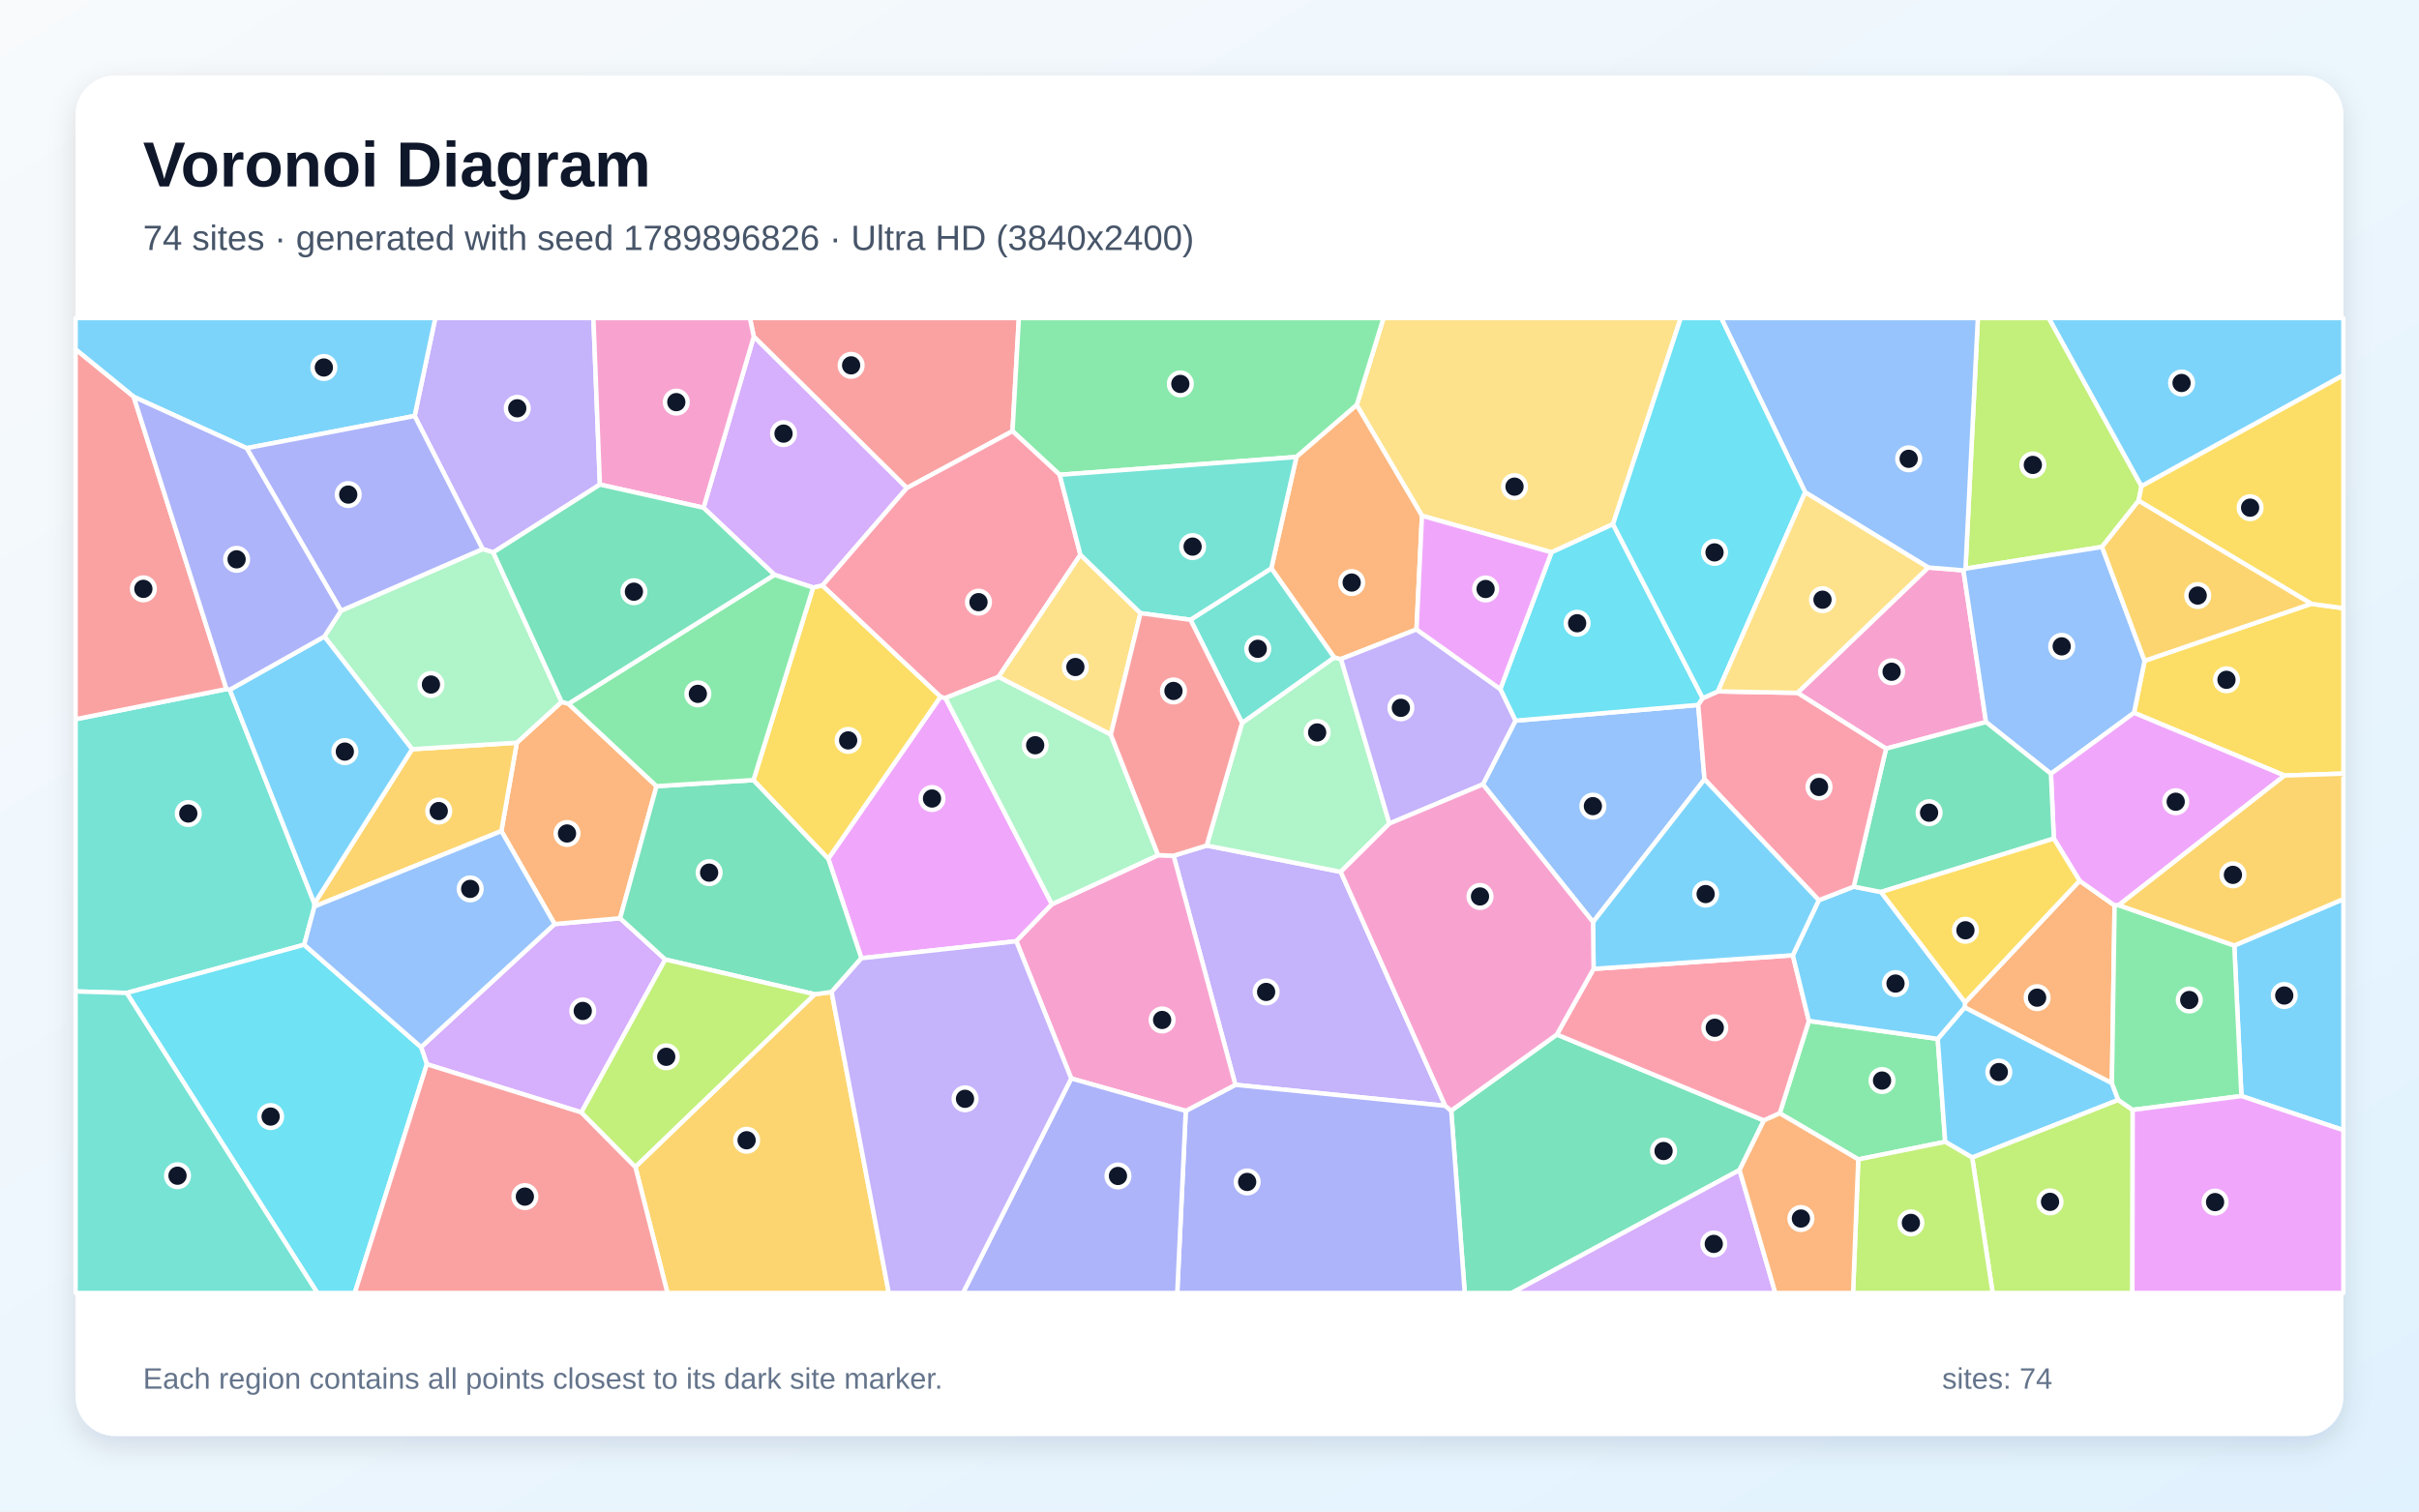
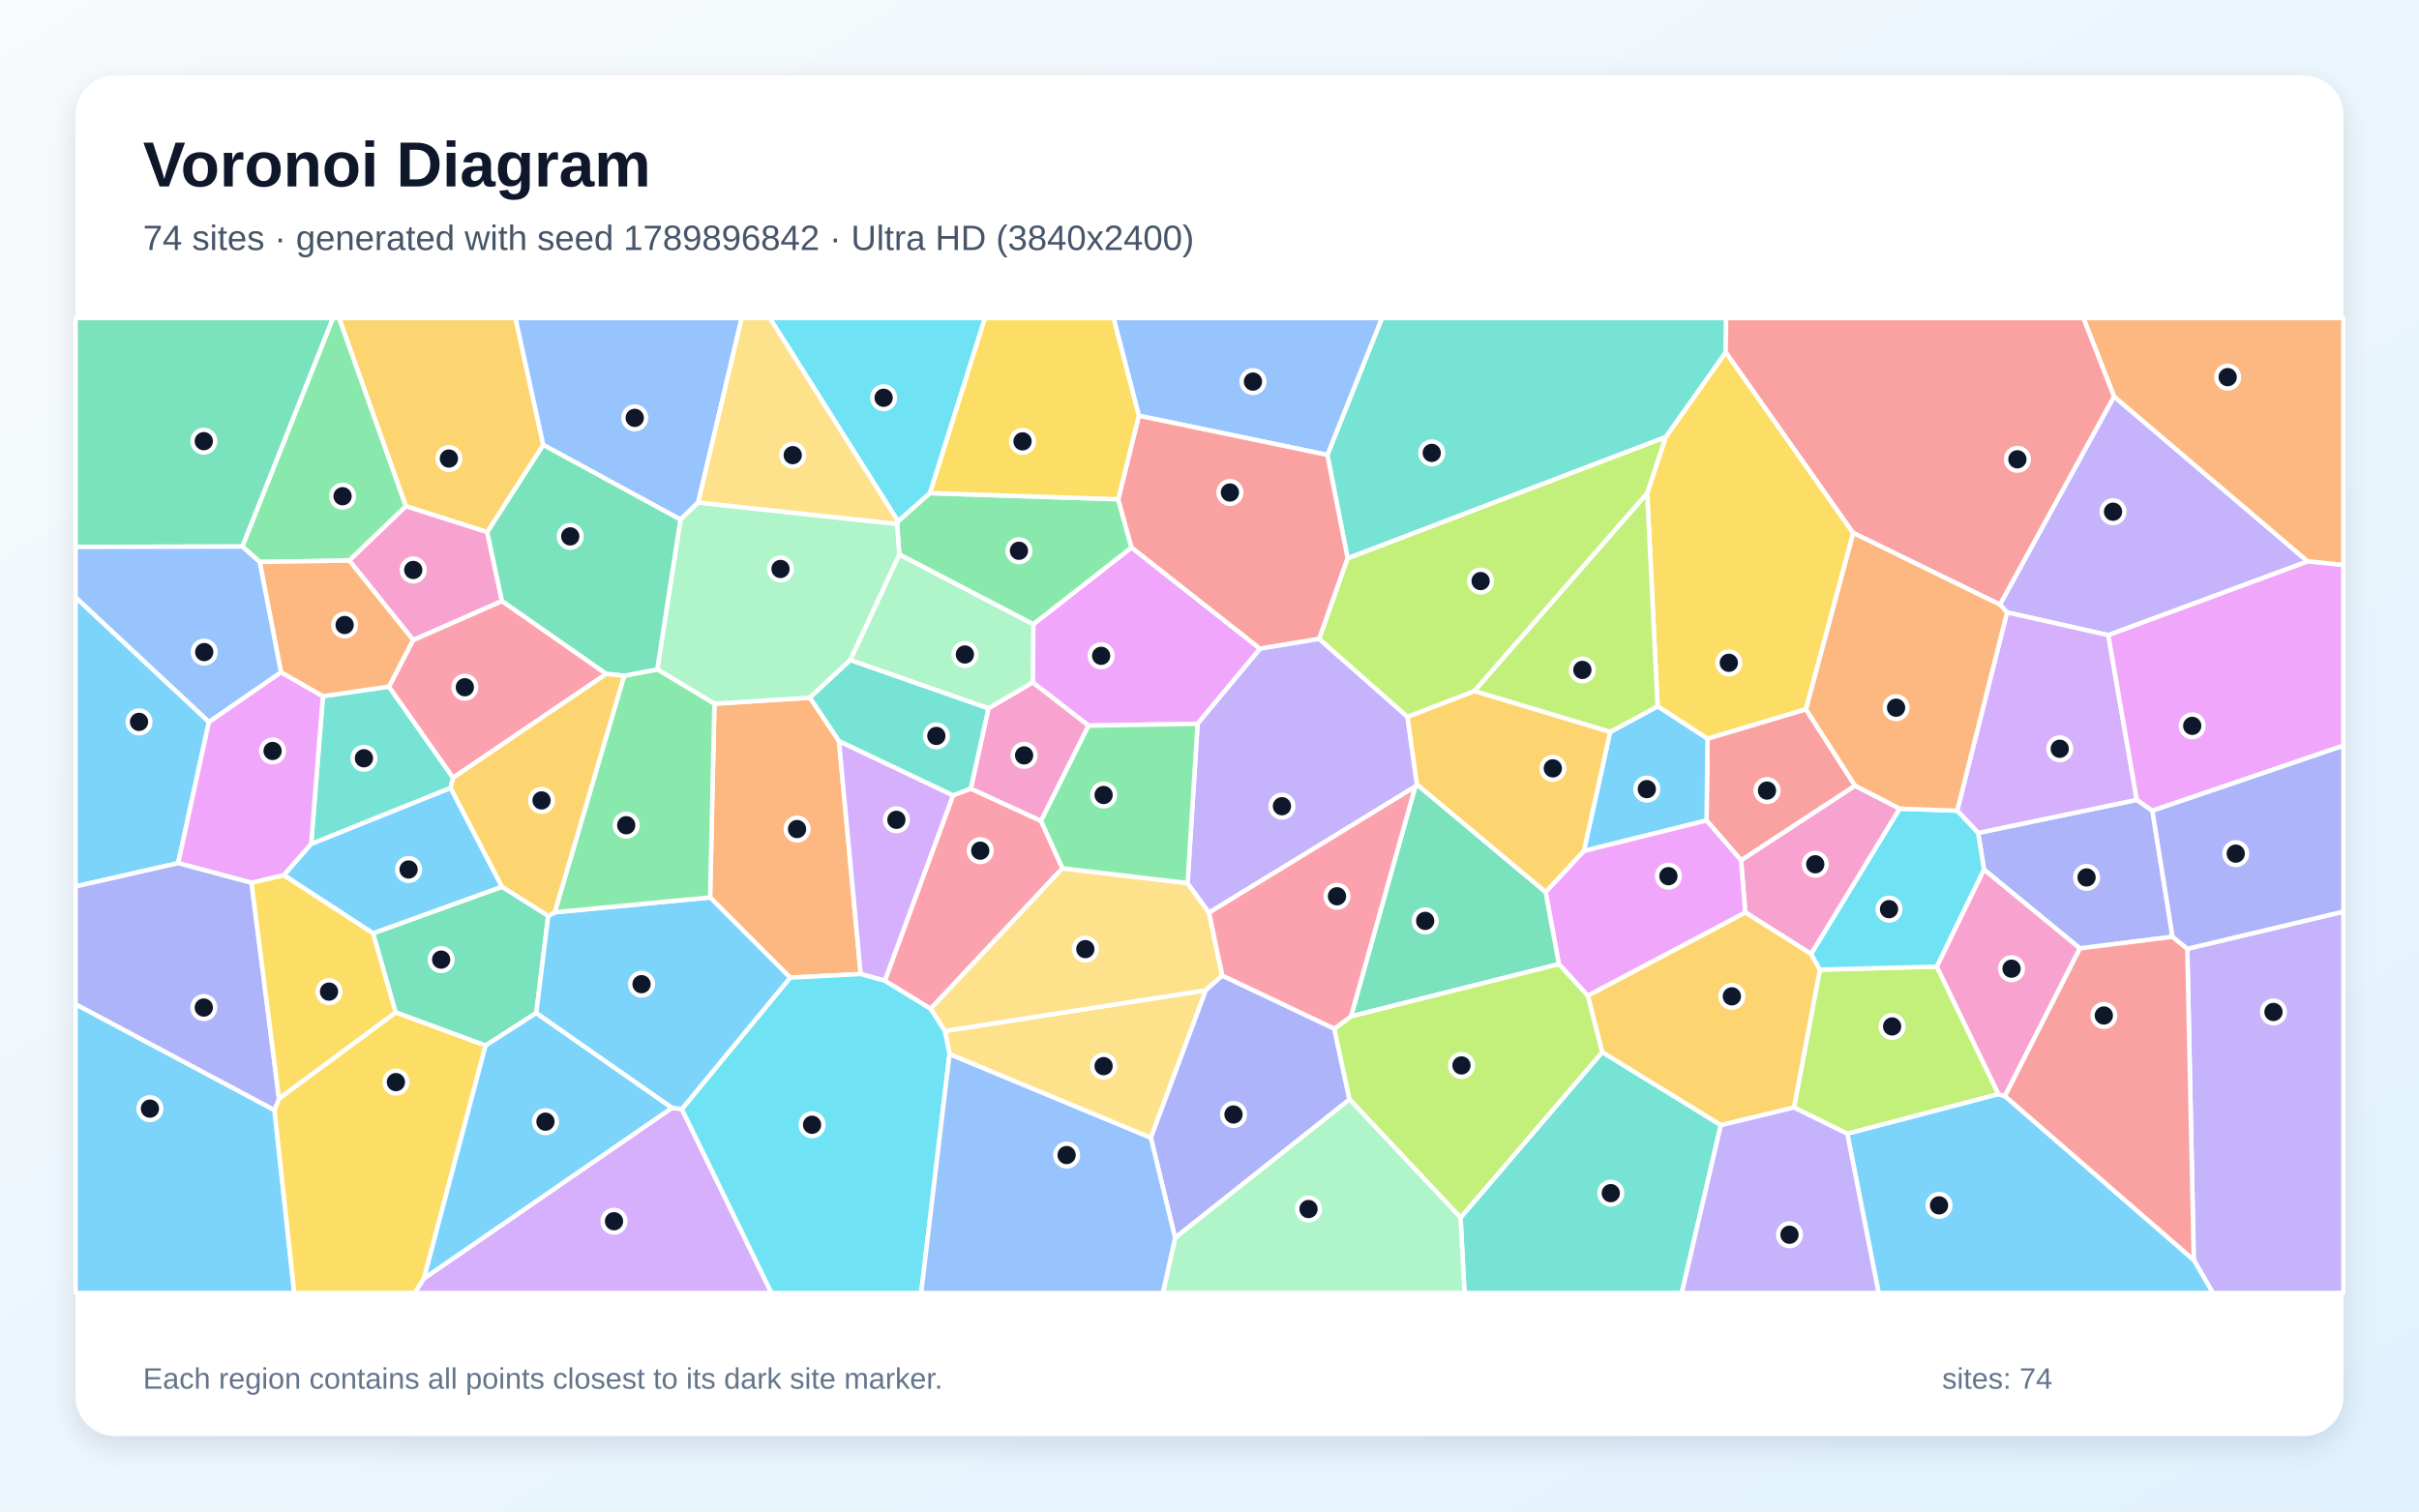
<svg xmlns="http://www.w3.org/2000/svg" width="3840" height="2400" viewBox="0 0 3840 2400" role="img" aria-labelledby="title description">
  <defs>
    <linearGradient id="background" x1="0" y1="0" x2="1" y2="1">
      <stop stop-color="#F8FAFC" />
      <stop offset="1" stop-color="#E0F2FE" />
    </linearGradient>
    <filter id="shadow" x="-5%" y="-5%" width="110%" height="110%">
      <feDropShadow dx="0" dy="15" stdDeviation="22" flood-color="#0F172A" flood-opacity=".12" />
    </filter>
  </defs>
  <rect width="3840" height="2400" fill="url(#background)" />
  <rect x="120" y="120" width="3600" height="2160" rx="63" fill="#FFFFFF" filter="url(#shadow)" />
  <g font-family="Arial, sans-serif">
    <text x="227" y="296" font-size="101" font-weight="700" fill="#0F172A">Voronoi Diagram</text>
-     <text x="227" y="397" font-size="56" fill="#475569">74 sites · generated with seed 1789896826 · Ultra HD (3840x2400)</text>
+     <text x="227" y="397" font-size="56" fill="#475569">74 sites · generated with seed 1789896842 · Ultra HD (3840x2400)</text>
  </g>
  <g stroke="#FFFFFF" stroke-width="7" stroke-linejoin="round">
-     <polygon points="3558.1,1740.3 3546.8,1501.3 3720.0,1427.6 3720.0,1794.5" fill="#38BDF8" fill-opacity="0.65" />
-     <polygon points="2294.2,1755.8 1961.1,1722.5 1863.0,1358.7 1915.5,1342.5 2128.3,1384.3" fill="#A78BFA" fill-opacity="0.65" />
-     <polygon points="2853.3,1100.1 3060.9,901.1 3116.8,905.6 3152.7,1146.5 2994.0,1188.7" fill="#F472B6" fill-opacity="0.65" />
-     <polygon points="3352.5,1719.9 3118.7,1599.6 3119.5,1591.6 3301.2,1398.5 3356.8,1437.7" fill="#FB923C" fill-opacity="0.65" />
-     <polygon points="3626.6,1231.4 3387.6,1131.8 3404.4,1049.2 3669.0,958.7 3720.0,965.7 3720.0,1228.3" fill="#FACC15" fill-opacity="0.65" />
-     <polygon points="2949.9,1840.9 2825.2,1767.7 2871.5,1621.0 3076.0,1649.5 3087.9,1813.0" fill="#4ADE80" fill-opacity="0.65" />
-     <polygon points="359.5,1094.1 364.8,1095.1 499.1,1434.6 499.2,1439.3 482.9,1500.1 201.1,1576.6 120.0,1574.2 120.0,1142.0" fill="#2DD4BF" fill-opacity="0.65" />
-     <polygon points="2705.8,1237.4 2528.9,1464.1 2354.0,1245.4 2405.7,1144.3 2695.8,1119.3" fill="#60A5FA" fill-opacity="0.65" />
-     <polygon points="1669.9,1435.7 1613.3,1494.5 1367.4,1521.5 1314.8,1363.4 1492.9,1106.4 1500.8,1108.3" fill="#E879F9" fill-opacity="0.65" />
-     <polygon points="2303.7,1763.5 2471.4,1642.6 2800.1,1779.0 2761.4,1857.8 2399.8,2053.0 2325.2,2053.0" fill="#34D399" fill-opacity="0.65" />
-     <polygon points="1607.3,684.6 1439.5,774.9 1196.6,534.5 1190.4,505.0 1617.4,505.0" fill="#F87171" fill-opacity="0.65" />
-     <polygon points="1882.3,1763.9 1961.1,1722.5 2294.2,1755.8 2303.7,1763.5 2325.2,2053.0 1868.8,2053.0" fill="#818CF8" fill-opacity="0.65" />
-     <polygon points="1008.6,1852.8 1293.3,1578.7 1320.1,1575.0 1410.9,2053.0 1059.5,2053.0" fill="#FBBF24" fill-opacity="0.65" />
-     <polygon points="3399.5,772.0 3394.9,795.1 3336.8,868.4 3120.1,902.9 3139.7,505.0 3252.4,505.0" fill="#A3E635" fill-opacity="0.65" />
-     <polygon points="922.9,1766.3 677.6,1689.8 668.4,1662.6 880.4,1467.2 984.4,1458.0 1056.1,1523.5" fill="#C084FC" fill-opacity="0.65" />
-     <polygon points="2800.1,1779.0 2471.4,1642.6 2529.7,1538.4 2846.0,1516.8 2871.5,1621.0 2825.2,1767.7" fill="#FB7185" fill-opacity="0.65" />
-     <polygon points="201.1,1576.6 482.9,1500.1 668.4,1662.6 677.6,1689.8 563.2,2053.0 503.8,2053.0" fill="#22D3EE" fill-opacity="0.65" />
-     <polygon points="1971.7,1147.8 2117.9,1043.9 2128.8,1046.4 2205.6,1307.6 2128.3,1384.3 1915.5,1342.5" fill="#86EFAC" fill-opacity="0.65" />
-     <polygon points="2560.5,832.3 2462.9,877.0 2257.3,818.9 2153.7,643.1 2196.2,505.0 2668.1,505.0" fill="#FCD34D" fill-opacity="0.65" />
-     <polygon points="3362.6,1746.5 3130.7,1838.0 3087.9,1813.0 3076.0,1649.5 3118.7,1599.6 3352.5,1719.9" fill="#38BDF8" fill-opacity="0.65" />
-     <polygon points="3399.5,772.0 3252.4,505.0 3720.0,505.0 3720.0,595.8" fill="#38BDF8" fill-opacity="0.65" />
-     <polygon points="952.3,769.4 783.0,877.1 766.1,871.8 658.2,660.5 691.0,505.0 942.0,505.0" fill="#A78BFA" fill-opacity="0.65" />
-     <polygon points="1700.5,1712.4 1613.3,1494.5 1669.9,1435.7 1838.5,1357.8 1863.0,1358.7 1961.1,1722.5 1882.3,1763.9" fill="#F472B6" fill-opacity="0.65" />
-     <polygon points="891.5,1114.4 902.4,1117.4 1042.2,1248.3 984.4,1458.0 880.4,1467.2 795.9,1319.6 820.4,1179.3" fill="#FB923C" fill-opacity="0.65" />
-     <polygon points="3669.0,958.7 3394.9,795.1 3399.5,772.0 3720.0,595.8 3720.0,965.7" fill="#FACC15" fill-opacity="0.65" />
-     <polygon points="2153.7,643.1 2058.0,725.6 1682.2,753.9 1607.3,684.6 1617.4,505.0 2196.2,505.0" fill="#4ADE80" fill-opacity="0.65" />
-     <polygon points="120.0,1574.2 201.1,1576.6 503.8,2053.0 120.0,2053.0" fill="#2DD4BF" fill-opacity="0.65" />
-     <polygon points="3120.1,902.9 3336.8,868.4 3404.4,1049.2 3387.6,1131.8 3255.7,1228.6 3152.7,1146.5 3116.8,905.6" fill="#60A5FA" fill-opacity="0.65" />
-     <polygon points="3363.3,1437.3 3356.8,1437.7 3301.2,1398.5 3260.3,1331.5 3255.7,1228.6 3387.6,1131.8 3626.6,1231.4" fill="#E879F9" fill-opacity="0.65" />
-     <polygon points="1320.1,1575.0 1293.3,1578.7 1056.1,1523.5 984.4,1458.0 1042.2,1248.3 1196.1,1238.6 1314.8,1363.4 1367.4,1521.5" fill="#34D399" fill-opacity="0.65" />
-     <polygon points="677.6,1689.8 922.9,1766.3 1008.6,1852.8 1059.5,2053.0 563.2,2053.0" fill="#F87171" fill-opacity="0.65" />
-     <polygon points="1700.5,1712.4 1882.3,1763.9 1868.8,2053.0 1528.6,2053.0" fill="#818CF8" fill-opacity="0.65" />
-     <polygon points="654.2,1189.6 820.4,1179.3 795.9,1319.6 499.2,1439.3 499.1,1434.6" fill="#FBBF24" fill-opacity="0.65" />
-     <polygon points="3130.7,1838.0 3362.6,1746.5 3385.5,1762.3 3385.0,2053.0 3163.2,2053.0" fill="#A3E635" fill-opacity="0.65" />
-     <polygon points="1290.8,932.9 1229.4,912.7 1116.8,806.2 1196.6,534.5 1439.5,774.9 1305.5,929.8" fill="#C084FC" fill-opacity="0.65" />
-     <polygon points="1682.2,753.9 1715.1,880.8 1585.0,1074.9 1500.8,1108.3 1492.9,1106.4 1305.5,929.8 1439.5,774.9 1607.3,684.6" fill="#FB7185" fill-opacity="0.65" />
-     <polygon points="2381.6,1094.1 2462.9,877.0 2560.5,832.3 2703.0,1108.6 2695.8,1119.3 2405.7,1144.3" fill="#22D3EE" fill-opacity="0.65" />
-     <polygon points="514.9,1010.7 541.3,969.7 766.1,871.8 783.0,877.1 891.5,1114.4 820.4,1179.3 654.2,1189.6" fill="#86EFAC" fill-opacity="0.65" />
-     <polygon points="1763.3,1166.4 1585.0,1074.9 1715.1,880.8 1810.5,973.6" fill="#FCD34D" fill-opacity="0.65" />
-     <polygon points="3076.0,1649.5 2871.5,1621.0 2846.0,1516.8 2887.2,1429.4 2942.7,1407.8 2986.0,1416.3 3119.5,1591.6 3118.7,1599.6" fill="#38BDF8" fill-opacity="0.65" />
-     <polygon points="658.2,660.5 391.6,711.6 212.3,630.1 120.0,554.8 120.0,505.0 691.0,505.0" fill="#38BDF8" fill-opacity="0.65" />
-     <polygon points="1320.1,1575.0 1367.4,1521.5 1613.3,1494.5 1700.5,1712.4 1528.6,2053.0 1410.9,2053.0" fill="#A78BFA" fill-opacity="0.65" />
-     <polygon points="1196.6,534.5 1116.8,806.2 952.3,769.4 942.0,505.0 1190.4,505.0" fill="#F472B6" fill-opacity="0.65" />
-     <polygon points="2018.1,902.4 2058.0,725.6 2153.7,643.1 2257.3,818.9 2248.6,999.4 2128.8,1046.4 2117.9,1043.9" fill="#FB923C" fill-opacity="0.65" />
-     <polygon points="1196.1,1238.6 1290.8,932.9 1305.5,929.8 1492.9,1106.4 1314.8,1363.4" fill="#FACC15" fill-opacity="0.65" />
-     <polygon points="3385.5,1762.3 3362.6,1746.5 3352.5,1719.9 3356.8,1437.7 3363.3,1437.3 3546.8,1501.3 3558.1,1740.3" fill="#4ADE80" fill-opacity="0.65" />
-     <polygon points="1889.8,984.1 2018.1,902.4 2117.9,1043.9 1971.7,1147.8" fill="#2DD4BF" fill-opacity="0.65" />
-     <polygon points="3120.1,902.9 3116.8,905.6 3060.9,901.1 2865.6,781.7 2732.3,505.0 3139.7,505.0" fill="#60A5FA" fill-opacity="0.65" />
-     <polygon points="3385.5,1762.3 3558.1,1740.3 3720.0,1794.5 3720.0,2053.0 3385.0,2053.0" fill="#E879F9" fill-opacity="0.65" />
-     <polygon points="3255.7,1228.6 3260.3,1331.5 2986.0,1416.3 2942.7,1407.8 2994.0,1188.7 3152.7,1146.5" fill="#34D399" fill-opacity="0.65" />
-     <polygon points="212.3,630.1 359.5,1094.1 120.0,1142.0 120.0,554.8" fill="#F87171" fill-opacity="0.65" />
-     <polygon points="391.6,711.6 658.2,660.5 766.1,871.8 541.3,969.7" fill="#818CF8" fill-opacity="0.65" />
-     <polygon points="3669.0,958.7 3404.4,1049.2 3336.8,868.4 3394.9,795.1" fill="#FBBF24" fill-opacity="0.65" />
-     <polygon points="2949.9,1840.9 3087.9,1813.0 3130.7,1838.0 3163.2,2053.0 2941.6,2053.0" fill="#A3E635" fill-opacity="0.65" />
-     <polygon points="2761.4,1857.8 2818.2,2053.0 2399.8,2053.0" fill="#C084FC" fill-opacity="0.65" />
-     <polygon points="2942.7,1407.8 2887.2,1429.4 2705.8,1237.4 2695.8,1119.3 2703.0,1108.6 2727.1,1097.8 2853.3,1100.1 2994.0,1188.7" fill="#FB7185" fill-opacity="0.65" />
-     <polygon points="2865.6,781.7 2727.1,1097.8 2703.0,1108.6 2560.5,832.3 2668.1,505.0 2732.3,505.0" fill="#22D3EE" fill-opacity="0.65" />
-     <polygon points="1838.5,1357.8 1669.9,1435.7 1500.8,1108.3 1585.0,1074.9 1763.3,1166.4" fill="#86EFAC" fill-opacity="0.65" />
-     <polygon points="2865.6,781.7 3060.9,901.1 2853.3,1100.1 2727.1,1097.8" fill="#FCD34D" fill-opacity="0.65" />
-     <polygon points="514.9,1010.7 654.2,1189.6 499.1,1434.6 364.8,1095.1" fill="#38BDF8" fill-opacity="0.65" />
-     <polygon points="2887.2,1429.4 2846.0,1516.8 2529.7,1538.4 2528.9,1464.1 2705.8,1237.4" fill="#38BDF8" fill-opacity="0.65" />
-     <polygon points="2248.6,999.4 2381.6,1094.1 2405.7,1144.3 2354.0,1245.4 2205.6,1307.6 2128.8,1046.4" fill="#A78BFA" fill-opacity="0.65" />
-     <polygon points="2529.7,1538.4 2471.4,1642.6 2303.7,1763.5 2294.2,1755.8 2128.3,1384.3 2205.6,1307.6 2354.0,1245.4 2528.9,1464.1" fill="#F472B6" fill-opacity="0.65" />
-     <polygon points="2761.4,1857.8 2800.1,1779.0 2825.2,1767.7 2949.9,1840.9 2941.6,2053.0 2818.2,2053.0" fill="#FB923C" fill-opacity="0.65" />
-     <polygon points="2986.0,1416.3 3260.3,1331.5 3301.2,1398.5 3119.5,1591.6" fill="#FACC15" fill-opacity="0.65" />
-     <polygon points="1196.1,1238.6 1042.2,1248.3 902.4,1117.4 1229.4,912.7 1290.8,932.9" fill="#4ADE80" fill-opacity="0.65" />
-     <polygon points="1889.8,984.1 1810.5,973.6 1715.1,880.8 1682.2,753.9 2058.0,725.6 2018.1,902.4" fill="#2DD4BF" fill-opacity="0.65" />
-     <polygon points="795.9,1319.6 880.4,1467.2 668.4,1662.6 482.9,1500.1 499.2,1439.3" fill="#60A5FA" fill-opacity="0.65" />
-     <polygon points="2248.6,999.4 2257.3,818.9 2462.9,877.0 2381.6,1094.1" fill="#E879F9" fill-opacity="0.65" />
-     <polygon points="783.0,877.1 952.3,769.4 1116.8,806.2 1229.4,912.7 902.4,1117.4 891.5,1114.4" fill="#34D399" fill-opacity="0.65" />
-     <polygon points="1763.3,1166.4 1810.5,973.6 1889.8,984.1 1971.7,1147.8 1915.5,1342.5 1863.0,1358.7 1838.5,1357.8" fill="#F87171" fill-opacity="0.65" />
-     <polygon points="212.3,630.1 391.6,711.6 541.3,969.7 514.9,1010.7 364.8,1095.1 359.5,1094.1" fill="#818CF8" fill-opacity="0.65" />
-     <polygon points="3363.3,1437.3 3626.6,1231.4 3720.0,1228.3 3720.0,1427.6 3546.8,1501.3" fill="#FBBF24" fill-opacity="0.65" />
-     <polygon points="922.9,1766.3 1056.1,1523.5 1293.3,1578.7 1008.6,1852.8" fill="#A3E635" fill-opacity="0.65" />
+     <polygon points="120.0,1594.4 435.8,1762.6 467.1,2053.0 120.0,2053.0" fill="#38BDF8" fill-opacity="0.65" />
+     <polygon points="3346.8,1008.5 3186.0,972.4 3174.7,960.0 3355.9,629.5 3663.4,891.4" fill="#A78BFA" fill-opacity="0.65" />
+     <polygon points="3015.7,1284.0 2875.1,1514.8 2770.5,1448.8 2763.8,1365.9 2944.7,1247.4" fill="#F472B6" fill-opacity="0.65" />
+     <polygon points="3663.4,891.4 3355.9,629.5 3307.2,505.0 3720.0,505.0 3720.0,897.2" fill="#FB923C" fill-opacity="0.65" />
+     <polygon points="2942.0,846.3 2866.9,1126.3 2710.6,1173.0 2631.3,1121.5 2614.8,783.0 2644.1,694.1 2739.5,559.1" fill="#FACC15" fill-opacity="0.65" />
+     <polygon points="644.4,803.8 554.4,890.0 412.2,892.3 384.6,867.8 528.5,505.0 538.5,505.0" fill="#4ADE80" fill-opacity="0.65" />
+     <polygon points="2739.5,559.1 2644.1,694.1 2139.3,886.6 2107.1,722.3 2193.7,505.0 2740.1,505.0" fill="#2DD4BF" fill-opacity="0.65" />
+     <polygon points="2107.1,722.3 1807.8,660.1 1767.6,505.0 2193.7,505.0" fill="#60A5FA" fill-opacity="0.65" />
+     <polygon points="2000.3,1030.0 1901.1,1149.2 1728.0,1152.2 1639.4,1083.6 1640.3,991.1 1796.2,869.2" fill="#E879F9" fill-opacity="0.65" />
+     <polygon points="870.3,1454.2 851.3,1608.4 770.8,1660.2 628.0,1607.5 592.1,1481.9 796.9,1407.9" fill="#34D399" fill-opacity="0.65" />
+     <polygon points="2709.0,1302.8 2710.6,1173.0 2866.9,1126.3 2944.7,1247.4 2763.8,1365.9" fill="#F87171" fill-opacity="0.65" />
+     <polygon points="3416.8,1287.3 3448.8,1487.4 3301.7,1505.9 3149.5,1380.8 3140.1,1322.5 3392.0,1270.0" fill="#818CF8" fill-opacity="0.65" />
+     <polygon points="862.4,706.5 773.5,845.0 644.4,803.8 538.5,505.0 818.3,505.0" fill="#FBBF24" fill-opacity="0.65" />
+     <polygon points="3172.5,1737.3 2932.5,1800.2 2847.8,1758.5 2888.9,1539.6 3074.6,1534.8" fill="#A3E635" fill-opacity="0.65" />
+     <polygon points="3392.0,1270.0 3140.1,1322.5 3106.9,1287.2 3186.0,972.4 3346.8,1008.5" fill="#C084FC" fill-opacity="0.65" />
+     <polygon points="1404.5,1557.2 1512.9,1262.8 1541.0,1252.1 1652.6,1303.4 1686.6,1378.7 1477.3,1601.9" fill="#FB7185" fill-opacity="0.65" />
+     <polygon points="1476.3,783.0 1425.6,827.8 1221.9,505.0 1563.6,505.0" fill="#22D3EE" fill-opacity="0.65" />
+     <polygon points="1569.1,1124.9 1349.7,1048.1 1427.6,880.2 1640.3,991.1 1639.4,1083.6" fill="#86EFAC" fill-opacity="0.65" />
+     <polygon points="1507.3,1673.9 1499.9,1637.0 1914.2,1572.3 1826.9,1806.7" fill="#FCD34D" fill-opacity="0.65" />
+     <polygon points="2514.2,1351.2 2556.0,1162.2 2631.3,1121.5 2710.6,1173.0 2709.0,1302.8" fill="#38BDF8" fill-opacity="0.65" />
+     <polygon points="331.7,1146.2 282.8,1370.5 120.0,1407.5 120.0,948.3" fill="#38BDF8" fill-opacity="0.65" />
+     <polygon points="3482.5,2000.6 3472.2,1506.5 3720.0,1447.5 3720.0,2053.0 3512.8,2053.0" fill="#A78BFA" fill-opacity="0.65" />
+     <polygon points="1652.6,1303.4 1541.0,1252.1 1569.1,1124.9 1639.4,1083.6 1728.0,1152.2" fill="#F472B6" fill-opacity="0.65" />
+     <polygon points="1254.3,1552.3 1127.2,1424.9 1134.1,1117.4 1285.7,1107.7 1331.8,1176.6 1366.3,1546.6" fill="#FB923C" fill-opacity="0.65" />
+     <polygon points="435.8,1762.6 442.9,1744.3 628.0,1607.5 770.8,1660.2 672.9,2030.3 658.5,2053.0 467.1,2053.0" fill="#FACC15" fill-opacity="0.65" />
+     <polygon points="1775.1,792.7 1796.2,869.2 1640.3,991.1 1427.6,880.2 1423.9,831.9 1425.6,827.8 1476.3,783.0" fill="#4ADE80" fill-opacity="0.65" />
+     <polygon points="617.4,1090.2 719.3,1234.9 715.4,1251.2 493.9,1340.2 512.6,1105.4" fill="#2DD4BF" fill-opacity="0.65" />
+     <polygon points="1108.3,797.9 1080.2,825.0 862.4,706.5 818.3,505.0 1177.4,505.0" fill="#60A5FA" fill-opacity="0.65" />
+     <polygon points="450.7,1389.7 399.3,1401.8 282.8,1370.5 331.7,1146.2 446.0,1067.3 512.6,1105.4 493.9,1340.2" fill="#E879F9" fill-opacity="0.65" />
+     <polygon points="384.6,867.8 120.0,868.4 120.0,505.0 528.5,505.0" fill="#34D399" fill-opacity="0.65" />
+     <polygon points="2094.2,1014.4 2000.3,1030.0 1796.2,869.2 1775.1,792.7 1807.8,660.1 2107.1,722.3 2139.3,886.6" fill="#F87171" fill-opacity="0.65" />
+     <polygon points="282.8,1370.5 399.3,1401.8 442.9,1744.3 435.8,1762.6 120.0,1594.4 120.0,1407.5" fill="#818CF8" fill-opacity="0.65" />
+     <polygon points="2731.7,1786.6 2543.3,1670.7 2520.4,1580.9 2770.5,1448.8 2875.1,1514.8 2888.9,1539.6 2847.8,1758.5" fill="#FBBF24" fill-opacity="0.65" />
+     <polygon points="2556.0,1162.2 2340.2,1097.3 2614.8,783.0 2631.3,1121.5" fill="#A3E635" fill-opacity="0.65" />
+     <polygon points="1366.3,1546.6 1331.8,1176.6 1512.9,1262.8 1404.5,1557.2" fill="#C084FC" fill-opacity="0.65" />
+     <polygon points="655.8,1016.2 796.8,954.2 962.6,1070.0 719.3,1234.9 617.4,1090.2" fill="#FB7185" fill-opacity="0.65" />
+     <polygon points="3074.6,1534.8 2888.9,1539.6 2875.1,1514.8 3015.7,1284.0 3106.9,1287.2 3140.1,1322.5 3149.5,1380.8" fill="#22D3EE" fill-opacity="0.65" />
+     <polygon points="1043.4,1062.8 1080.2,825.0 1108.3,797.9 1423.9,831.9 1427.6,880.2 1349.7,1048.1 1285.7,1107.7 1134.1,1117.4" fill="#86EFAC" fill-opacity="0.65" />
+     <polygon points="1885.2,1402.2 1919.3,1449.1 1940.3,1549.0 1914.2,1572.3 1499.9,1637.0 1477.3,1601.9 1686.6,1378.7" fill="#FCD34D" fill-opacity="0.65" />
+     <polygon points="450.7,1389.7 493.9,1340.2 715.4,1251.2 796.9,1407.9 592.1,1481.9" fill="#38BDF8" fill-opacity="0.65" />
+     <polygon points="1067.0,1759.1 672.9,2030.3 770.8,1660.2 851.3,1608.4" fill="#38BDF8" fill-opacity="0.65" />
+     <polygon points="2234.3,1138.1 2249.3,1245.5 2246.6,1249.0 1919.3,1449.1 1885.2,1402.2 1901.1,1149.2 2000.3,1030.0 2094.2,1014.4" fill="#A78BFA" fill-opacity="0.65" />
+     <polygon points="773.5,845.0 796.8,954.2 655.8,1016.2 554.4,890.0 644.4,803.8" fill="#F472B6" fill-opacity="0.65" />
+     <polygon points="655.8,1016.2 617.4,1090.2 512.6,1105.4 446.0,1067.3 412.2,892.3 554.4,890.0" fill="#FB923C" fill-opacity="0.65" />
+     <polygon points="1775.1,792.7 1476.3,783.0 1563.6,505.0 1767.6,505.0 1807.8,660.1" fill="#FACC15" fill-opacity="0.65" />
+     <polygon points="1885.2,1402.2 1686.6,1378.7 1652.6,1303.4 1728.0,1152.2 1901.1,1149.2" fill="#4ADE80" fill-opacity="0.65" />
+     <polygon points="2318.5,1933.3 2543.3,1670.7 2731.7,1786.6 2669.7,2053.0 2324.8,2053.0" fill="#2DD4BF" fill-opacity="0.65" />
+     <polygon points="384.6,867.8 412.2,892.3 446.0,1067.3 331.7,1146.2 120.0,948.3 120.0,868.4" fill="#60A5FA" fill-opacity="0.65" />
+     <polygon points="2520.4,1580.9 2474.6,1530.9 2453.5,1416.3 2514.2,1351.2 2709.0,1302.8 2763.8,1365.9 2770.5,1448.8" fill="#E879F9" fill-opacity="0.65" />
+     <polygon points="2144.6,1613.8 2246.6,1249.0 2249.3,1245.5 2453.5,1416.3 2474.6,1530.9" fill="#34D399" fill-opacity="0.65" />
+     <polygon points="2942.0,846.3 2739.5,559.1 2740.1,505.0 3307.2,505.0 3355.9,629.5 3174.7,960.0" fill="#F87171" fill-opacity="0.65" />
+     <polygon points="1826.9,1806.7 1914.2,1572.3 1940.3,1549.0 2118.1,1633.3 2142.3,1745.7 1865.4,1965.5" fill="#818CF8" fill-opacity="0.65" />
+     <polygon points="2453.5,1416.3 2249.3,1245.5 2234.3,1138.1 2340.2,1097.3 2556.0,1162.2 2514.2,1351.2" fill="#FBBF24" fill-opacity="0.65" />
+     <polygon points="2142.3,1745.7 2118.1,1633.3 2144.6,1613.8 2474.6,1530.9 2520.4,1580.9 2543.3,1670.7 2318.5,1933.3" fill="#A3E635" fill-opacity="0.65" />
+     <polygon points="672.9,2030.3 1067.0,1759.1 1082.4,1760.9 1224.7,2053.0 658.5,2053.0" fill="#C084FC" fill-opacity="0.65" />
+     <polygon points="2144.6,1613.8 2118.1,1633.3 1940.3,1549.0 1919.3,1449.1 2246.6,1249.0" fill="#FB7185" fill-opacity="0.65" />
+     <polygon points="1082.4,1760.9 1254.3,1552.3 1366.3,1546.6 1404.5,1557.2 1477.3,1601.9 1499.9,1637.0 1507.3,1673.9 1462.3,2053.0 1224.7,2053.0" fill="#22D3EE" fill-opacity="0.65" />
+     <polygon points="1865.4,1965.5 2142.3,1745.7 2318.5,1933.3 2324.8,2053.0 1845.9,2053.0" fill="#86EFAC" fill-opacity="0.65" />
+     <polygon points="1425.6,827.8 1423.9,831.9 1108.3,797.9 1177.4,505.0 1221.9,505.0" fill="#FCD34D" fill-opacity="0.65" />
+     <polygon points="2932.5,1800.2 3172.5,1737.3 3182.7,1740.4 3482.5,2000.6 3512.8,2053.0 2982.2,2053.0" fill="#38BDF8" fill-opacity="0.65" />
+     <polygon points="1082.4,1760.9 1067.0,1759.1 851.3,1608.4 870.3,1454.2 880.5,1448.6 1127.2,1424.9 1254.3,1552.3" fill="#38BDF8" fill-opacity="0.65" />
+     <polygon points="2731.7,1786.6 2847.8,1758.5 2932.5,1800.2 2982.2,2053.0 2669.7,2053.0" fill="#A78BFA" fill-opacity="0.65" />
+     <polygon points="3182.7,1740.4 3172.5,1737.3 3074.6,1534.8 3149.5,1380.8 3301.7,1505.9" fill="#F472B6" fill-opacity="0.65" />
+     <polygon points="3106.9,1287.2 3015.7,1284.0 2944.7,1247.4 2866.9,1126.3 2942.0,846.3 3174.7,960.0 3186.0,972.4" fill="#FB923C" fill-opacity="0.65" />
+     <polygon points="442.9,1744.3 399.3,1401.8 450.7,1389.7 592.1,1481.9 628.0,1607.5" fill="#FACC15" fill-opacity="0.65" />
+     <polygon points="990.7,1073.0 1043.4,1062.8 1134.1,1117.4 1127.2,1424.9 880.5,1448.6" fill="#4ADE80" fill-opacity="0.65" />
+     <polygon points="1541.0,1252.1 1512.9,1262.8 1331.8,1176.6 1285.7,1107.7 1349.7,1048.1 1569.1,1124.9" fill="#2DD4BF" fill-opacity="0.65" />
+     <polygon points="1507.3,1673.9 1826.9,1806.7 1865.4,1965.5 1845.9,2053.0 1462.3,2053.0" fill="#60A5FA" fill-opacity="0.65" />
+     <polygon points="3416.8,1287.3 3392.0,1270.0 3346.8,1008.5 3663.4,891.4 3720.0,897.2 3720.0,1184.0" fill="#E879F9" fill-opacity="0.65" />
+     <polygon points="1080.2,825.0 1043.4,1062.8 990.7,1073.0 962.6,1070.0 796.8,954.2 773.5,845.0 862.4,706.5" fill="#34D399" fill-opacity="0.65" />
+     <polygon points="3182.7,1740.4 3301.7,1505.9 3448.8,1487.4 3472.2,1506.5 3482.5,2000.6" fill="#F87171" fill-opacity="0.65" />
+     <polygon points="3472.2,1506.5 3448.8,1487.4 3416.8,1287.3 3720.0,1184.0 3720.0,1447.5" fill="#818CF8" fill-opacity="0.65" />
+     <polygon points="962.6,1070.0 990.7,1073.0 880.5,1448.6 870.3,1454.2 796.9,1407.9 715.4,1251.2 719.3,1234.9" fill="#FBBF24" fill-opacity="0.65" />
+     <polygon points="2340.2,1097.3 2234.3,1138.1 2094.2,1014.4 2139.3,886.6 2644.1,694.1 2614.8,783.0" fill="#A3E635" fill-opacity="0.65" />
  </g>
  <g>
-     <circle cx="3626.1" cy="1580.7" r="18" fill="#0F172A" stroke="#FFFFFF" stroke-width="7" />
-     <circle cx="2009.9" cy="1575.0" r="18" fill="#0F172A" stroke="#FFFFFF" stroke-width="7" />
-     <circle cx="3002.8" cy="1066.6" r="18" fill="#0F172A" stroke="#FFFFFF" stroke-width="7" />
-     <circle cx="3233.8" cy="1584.1" r="18" fill="#0F172A" stroke="#FFFFFF" stroke-width="7" />
-     <circle cx="3534.4" cy="1079.4" r="18" fill="#0F172A" stroke="#FFFFFF" stroke-width="7" />
-     <circle cx="2987.6" cy="1715.7" r="18" fill="#0F172A" stroke="#FFFFFF" stroke-width="7" />
-     <circle cx="298.9" cy="1291.7" r="18" fill="#0F172A" stroke="#FFFFFF" stroke-width="7" />
-     <circle cx="2528.6" cy="1280.0" r="18" fill="#0F172A" stroke="#FFFFFF" stroke-width="7" />
-     <circle cx="1479.5" cy="1267.9" r="18" fill="#0F172A" stroke="#FFFFFF" stroke-width="7" />
-     <circle cx="2640.8" cy="1827.6" r="18" fill="#0F172A" stroke="#FFFFFF" stroke-width="7" />
-     <circle cx="1351.1" cy="580.1" r="18" fill="#0F172A" stroke="#FFFFFF" stroke-width="7" />
-     <circle cx="1979.8" cy="1876.7" r="18" fill="#0F172A" stroke="#FFFFFF" stroke-width="7" />
-     <circle cx="1185.2" cy="1810.5" r="18" fill="#0F172A" stroke="#FFFFFF" stroke-width="7" />
-     <circle cx="3227.0" cy="738.2" r="18" fill="#0F172A" stroke="#FFFFFF" stroke-width="7" />
-     <circle cx="925.1" cy="1605.2" r="18" fill="#0F172A" stroke="#FFFFFF" stroke-width="7" />
-     <circle cx="2722.1" cy="1631.9" r="18" fill="#0F172A" stroke="#FFFFFF" stroke-width="7" />
-     <circle cx="429.6" cy="1772.9" r="18" fill="#0F172A" stroke="#FFFFFF" stroke-width="7" />
-     <circle cx="2090.9" cy="1163.0" r="18" fill="#0F172A" stroke="#FFFFFF" stroke-width="7" />
-     <circle cx="2404.2" cy="772.7" r="18" fill="#0F172A" stroke="#FFFFFF" stroke-width="7" />
-     <circle cx="3173.0" cy="1702.2" r="18" fill="#0F172A" stroke="#FFFFFF" stroke-width="7" />
-     <circle cx="3463.1" cy="608.1" r="18" fill="#0F172A" stroke="#FFFFFF" stroke-width="7" />
-     <circle cx="821.1" cy="648.3" r="18" fill="#0F172A" stroke="#FFFFFF" stroke-width="7" />
-     <circle cx="1844.8" cy="1619.5" r="18" fill="#0F172A" stroke="#FFFFFF" stroke-width="7" />
-     <circle cx="900.1" cy="1323.4" r="18" fill="#0F172A" stroke="#FFFFFF" stroke-width="7" />
-     <circle cx="3571.9" cy="806.1" r="18" fill="#0F172A" stroke="#FFFFFF" stroke-width="7" />
-     <circle cx="1873.7" cy="609.6" r="18" fill="#0F172A" stroke="#FFFFFF" stroke-width="7" />
-     <circle cx="281.8" cy="1866.8" r="18" fill="#0F172A" stroke="#FFFFFF" stroke-width="7" />
-     <circle cx="3272.8" cy="1026.3" r="18" fill="#0F172A" stroke="#FFFFFF" stroke-width="7" />
-     <circle cx="3453.8" cy="1273.0" r="18" fill="#0F172A" stroke="#FFFFFF" stroke-width="7" />
-     <circle cx="1125.7" cy="1385.6" r="18" fill="#0F172A" stroke="#FFFFFF" stroke-width="7" />
-     <circle cx="833.2" cy="1900.0" r="18" fill="#0F172A" stroke="#FFFFFF" stroke-width="7" />
-     <circle cx="1774.7" cy="1867.2" r="18" fill="#0F172A" stroke="#FFFFFF" stroke-width="7" />
-     <circle cx="696.5" cy="1287.8" r="18" fill="#0F172A" stroke="#FFFFFF" stroke-width="7" />
-     <circle cx="3254.3" cy="1908.3" r="18" fill="#0F172A" stroke="#FFFFFF" stroke-width="7" />
-     <circle cx="1243.8" cy="688.5" r="18" fill="#0F172A" stroke="#FFFFFF" stroke-width="7" />
-     <circle cx="1553.3" cy="956.1" r="18" fill="#0F172A" stroke="#FFFFFF" stroke-width="7" />
-     <circle cx="2503.6" cy="989.6" r="18" fill="#0F172A" stroke="#FFFFFF" stroke-width="7" />
-     <circle cx="684.1" cy="1086.9" r="18" fill="#0F172A" stroke="#FFFFFF" stroke-width="7" />
-     <circle cx="1707.1" cy="1059.1" r="18" fill="#0F172A" stroke="#FFFFFF" stroke-width="7" />
-     <circle cx="3009.0" cy="1561.7" r="18" fill="#0F172A" stroke="#FFFFFF" stroke-width="7" />
-     <circle cx="514.1" cy="583.5" r="18" fill="#0F172A" stroke="#FFFFFF" stroke-width="7" />
-     <circle cx="1531.9" cy="1744.7" r="18" fill="#0F172A" stroke="#FFFFFF" stroke-width="7" />
-     <circle cx="1073.6" cy="638.5" r="18" fill="#0F172A" stroke="#FFFFFF" stroke-width="7" />
-     <circle cx="2145.7" cy="925.0" r="18" fill="#0F172A" stroke="#FFFFFF" stroke-width="7" />
-     <circle cx="1346.4" cy="1175.6" r="18" fill="#0F172A" stroke="#FFFFFF" stroke-width="7" />
-     <circle cx="3475.3" cy="1587.8" r="18" fill="#0F172A" stroke="#FFFFFF" stroke-width="7" />
-     <circle cx="1996.6" cy="1030.2" r="18" fill="#0F172A" stroke="#FFFFFF" stroke-width="7" />
-     <circle cx="3029.9" cy="728.5" r="18" fill="#0F172A" stroke="#FFFFFF" stroke-width="7" />
-     <circle cx="3516.3" cy="1908.7" r="18" fill="#0F172A" stroke="#FFFFFF" stroke-width="7" />
-     <circle cx="3062.3" cy="1290.4" r="18" fill="#0F172A" stroke="#FFFFFF" stroke-width="7" />
-     <circle cx="227.6" cy="935.0" r="18" fill="#0F172A" stroke="#FFFFFF" stroke-width="7" />
-     <circle cx="552.8" cy="785.3" r="18" fill="#0F172A" stroke="#FFFFFF" stroke-width="7" />
-     <circle cx="3488.7" cy="945.6" r="18" fill="#0F172A" stroke="#FFFFFF" stroke-width="7" />
-     <circle cx="3033.4" cy="1941.7" r="18" fill="#0F172A" stroke="#FFFFFF" stroke-width="7" />
-     <circle cx="2720.5" cy="1975.1" r="18" fill="#0F172A" stroke="#FFFFFF" stroke-width="7" />
-     <circle cx="2887.6" cy="1249.5" r="18" fill="#0F172A" stroke="#FFFFFF" stroke-width="7" />
-     <circle cx="2721.7" cy="877.1" r="18" fill="#0F172A" stroke="#FFFFFF" stroke-width="7" />
-     <circle cx="1643.3" cy="1183.3" r="18" fill="#0F172A" stroke="#FFFFFF" stroke-width="7" />
-     <circle cx="2893.1" cy="952.2" r="18" fill="#0F172A" stroke="#FFFFFF" stroke-width="7" />
-     <circle cx="547.4" cy="1193.4" r="18" fill="#0F172A" stroke="#FFFFFF" stroke-width="7" />
-     <circle cx="2707.6" cy="1419.6" r="18" fill="#0F172A" stroke="#FFFFFF" stroke-width="7" />
-     <circle cx="2223.8" cy="1123.9" r="18" fill="#0F172A" stroke="#FFFFFF" stroke-width="7" />
-     <circle cx="2349.4" cy="1423.4" r="18" fill="#0F172A" stroke="#FFFFFF" stroke-width="7" />
-     <circle cx="2858.8" cy="1934.8" r="18" fill="#0F172A" stroke="#FFFFFF" stroke-width="7" />
-     <circle cx="3120.0" cy="1477.1" r="18" fill="#0F172A" stroke="#FFFFFF" stroke-width="7" />
-     <circle cx="1107.8" cy="1101.7" r="18" fill="#0F172A" stroke="#FFFFFF" stroke-width="7" />
-     <circle cx="1893.2" cy="867.9" r="18" fill="#0F172A" stroke="#FFFFFF" stroke-width="7" />
-     <circle cx="746.4" cy="1411.4" r="18" fill="#0F172A" stroke="#FFFFFF" stroke-width="7" />
-     <circle cx="2358.3" cy="935.2" r="18" fill="#0F172A" stroke="#FFFFFF" stroke-width="7" />
-     <circle cx="1006.3" cy="939.5" r="18" fill="#0F172A" stroke="#FFFFFF" stroke-width="7" />
-     <circle cx="1862.8" cy="1097.1" r="18" fill="#0F172A" stroke="#FFFFFF" stroke-width="7" />
-     <circle cx="375.6" cy="888.1" r="18" fill="#0F172A" stroke="#FFFFFF" stroke-width="7" />
-     <circle cx="3544.6" cy="1389.1" r="18" fill="#0F172A" stroke="#FFFFFF" stroke-width="7" />
-     <circle cx="1057.6" cy="1678.0" r="18" fill="#0F172A" stroke="#FFFFFF" stroke-width="7" />
+     <circle cx="238.0" cy="1760.3" r="18" fill="#0F172A" stroke="#FFFFFF" stroke-width="7" />
+     <circle cx="3354.3" cy="812.5" r="18" fill="#0F172A" stroke="#FFFFFF" stroke-width="7" />
+     <circle cx="2881.6" cy="1372.3" r="18" fill="#0F172A" stroke="#FFFFFF" stroke-width="7" />
+     <circle cx="3536.3" cy="598.8" r="18" fill="#0F172A" stroke="#FFFFFF" stroke-width="7" />
+     <circle cx="2744.4" cy="1052.4" r="18" fill="#0F172A" stroke="#FFFFFF" stroke-width="7" />
+     <circle cx="543.8" cy="787.9" r="18" fill="#0F172A" stroke="#FFFFFF" stroke-width="7" />
+     <circle cx="2272.8" cy="719.1" r="18" fill="#0F172A" stroke="#FFFFFF" stroke-width="7" />
+     <circle cx="1989.0" cy="605.9" r="18" fill="#0F172A" stroke="#FFFFFF" stroke-width="7" />
+     <circle cx="1748.0" cy="1041.3" r="18" fill="#0F172A" stroke="#FFFFFF" stroke-width="7" />
+     <circle cx="700.3" cy="1523.7" r="18" fill="#0F172A" stroke="#FFFFFF" stroke-width="7" />
+     <circle cx="2805.0" cy="1255.3" r="18" fill="#0F172A" stroke="#FFFFFF" stroke-width="7" />
+     <circle cx="3312.3" cy="1393.2" r="18" fill="#0F172A" stroke="#FFFFFF" stroke-width="7" />
+     <circle cx="712.6" cy="728.1" r="18" fill="#0F172A" stroke="#FFFFFF" stroke-width="7" />
+     <circle cx="3003.6" cy="1629.8" r="18" fill="#0F172A" stroke="#FFFFFF" stroke-width="7" />
+     <circle cx="3269.7" cy="1188.9" r="18" fill="#0F172A" stroke="#FFFFFF" stroke-width="7" />
+     <circle cx="1556.1" cy="1350.7" r="18" fill="#0F172A" stroke="#FFFFFF" stroke-width="7" />
+     <circle cx="1402.7" cy="631.6" r="18" fill="#0F172A" stroke="#FFFFFF" stroke-width="7" />
+     <circle cx="1531.7" cy="1039.2" r="18" fill="#0F172A" stroke="#FFFFFF" stroke-width="7" />
+     <circle cx="1751.9" cy="1692.8" r="18" fill="#0F172A" stroke="#FFFFFF" stroke-width="7" />
+     <circle cx="2614.2" cy="1253.0" r="18" fill="#0F172A" stroke="#FFFFFF" stroke-width="7" />
+     <circle cx="220.7" cy="1146.2" r="18" fill="#0F172A" stroke="#FFFFFF" stroke-width="7" />
+     <circle cx="3609.0" cy="1606.8" r="18" fill="#0F172A" stroke="#FFFFFF" stroke-width="7" />
+     <circle cx="1625.7" cy="1199.4" r="18" fill="#0F172A" stroke="#FFFFFF" stroke-width="7" />
+     <circle cx="1265.3" cy="1316.4" r="18" fill="#0F172A" stroke="#FFFFFF" stroke-width="7" />
+     <circle cx="628.5" cy="1718.2" r="18" fill="#0F172A" stroke="#FFFFFF" stroke-width="7" />
+     <circle cx="1617.5" cy="874.5" r="18" fill="#0F172A" stroke="#FFFFFF" stroke-width="7" />
+     <circle cx="577.7" cy="1204.0" r="18" fill="#0F172A" stroke="#FFFFFF" stroke-width="7" />
+     <circle cx="1007.6" cy="663.5" r="18" fill="#0F172A" stroke="#FFFFFF" stroke-width="7" />
+     <circle cx="432.7" cy="1192.4" r="18" fill="#0F172A" stroke="#FFFFFF" stroke-width="7" />
+     <circle cx="323.5" cy="700.5" r="18" fill="#0F172A" stroke="#FFFFFF" stroke-width="7" />
+     <circle cx="1952.4" cy="782.0" r="18" fill="#0F172A" stroke="#FFFFFF" stroke-width="7" />
+     <circle cx="323.5" cy="1599.8" r="18" fill="#0F172A" stroke="#FFFFFF" stroke-width="7" />
+     <circle cx="2749.2" cy="1582.0" r="18" fill="#0F172A" stroke="#FFFFFF" stroke-width="7" />
+     <circle cx="2511.9" cy="1063.7" r="18" fill="#0F172A" stroke="#FFFFFF" stroke-width="7" />
+     <circle cx="1423.0" cy="1301.7" r="18" fill="#0F172A" stroke="#FFFFFF" stroke-width="7" />
+     <circle cx="737.9" cy="1091.2" r="18" fill="#0F172A" stroke="#FFFFFF" stroke-width="7" />
+     <circle cx="2998.7" cy="1443.6" r="18" fill="#0F172A" stroke="#FFFFFF" stroke-width="7" />
+     <circle cx="1239.0" cy="903.4" r="18" fill="#0F172A" stroke="#FFFFFF" stroke-width="7" />
+     <circle cx="1722.9" cy="1507.0" r="18" fill="#0F172A" stroke="#FFFFFF" stroke-width="7" />
+     <circle cx="648.6" cy="1380.6" r="18" fill="#0F172A" stroke="#FFFFFF" stroke-width="7" />
+     <circle cx="865.9" cy="1781.0" r="18" fill="#0F172A" stroke="#FFFFFF" stroke-width="7" />
+     <circle cx="2035.0" cy="1280.1" r="18" fill="#0F172A" stroke="#FFFFFF" stroke-width="7" />
+     <circle cx="656.0" cy="905.0" r="18" fill="#0F172A" stroke="#FFFFFF" stroke-width="7" />
+     <circle cx="547.1" cy="992.4" r="18" fill="#0F172A" stroke="#FFFFFF" stroke-width="7" />
+     <circle cx="1623.2" cy="700.8" r="18" fill="#0F172A" stroke="#FFFFFF" stroke-width="7" />
+     <circle cx="1751.9" cy="1262.3" r="18" fill="#0F172A" stroke="#FFFFFF" stroke-width="7" />
+     <circle cx="2557.0" cy="1894.5" r="18" fill="#0F172A" stroke="#FFFFFF" stroke-width="7" />
+     <circle cx="324.2" cy="1035.4" r="18" fill="#0F172A" stroke="#FFFFFF" stroke-width="7" />
+     <circle cx="2648.5" cy="1391.2" r="18" fill="#0F172A" stroke="#FFFFFF" stroke-width="7" />
+     <circle cx="2262.4" cy="1462.2" r="18" fill="#0F172A" stroke="#FFFFFF" stroke-width="7" />
+     <circle cx="3202.5" cy="729.3" r="18" fill="#0F172A" stroke="#FFFFFF" stroke-width="7" />
+     <circle cx="1958.1" cy="1769.6" r="18" fill="#0F172A" stroke="#FFFFFF" stroke-width="7" />
+     <circle cx="2465.0" cy="1220.0" r="18" fill="#0F172A" stroke="#FFFFFF" stroke-width="7" />
+     <circle cx="2320.0" cy="1691.7" r="18" fill="#0F172A" stroke="#FFFFFF" stroke-width="7" />
+     <circle cx="974.7" cy="1939.1" r="18" fill="#0F172A" stroke="#FFFFFF" stroke-width="7" />
+     <circle cx="2122.4" cy="1423.1" r="18" fill="#0F172A" stroke="#FFFFFF" stroke-width="7" />
+     <circle cx="1289.1" cy="1785.9" r="18" fill="#0F172A" stroke="#FFFFFF" stroke-width="7" />
+     <circle cx="2077.2" cy="1919.7" r="18" fill="#0F172A" stroke="#FFFFFF" stroke-width="7" />
+     <circle cx="1258.4" cy="722.7" r="18" fill="#0F172A" stroke="#FFFFFF" stroke-width="7" />
+     <circle cx="3078.1" cy="1913.9" r="18" fill="#0F172A" stroke="#FFFFFF" stroke-width="7" />
+     <circle cx="1018.4" cy="1562.7" r="18" fill="#0F172A" stroke="#FFFFFF" stroke-width="7" />
+     <circle cx="2840.7" cy="1960.5" r="18" fill="#0F172A" stroke="#FFFFFF" stroke-width="7" />
+     <circle cx="3193.2" cy="1538.1" r="18" fill="#0F172A" stroke="#FFFFFF" stroke-width="7" />
+     <circle cx="3009.9" cy="1123.7" r="18" fill="#0F172A" stroke="#FFFFFF" stroke-width="7" />
+     <circle cx="522.3" cy="1574.5" r="18" fill="#0F172A" stroke="#FFFFFF" stroke-width="7" />
+     <circle cx="994.1" cy="1310.3" r="18" fill="#0F172A" stroke="#FFFFFF" stroke-width="7" />
+     <circle cx="1486.4" cy="1168.5" r="18" fill="#0F172A" stroke="#FFFFFF" stroke-width="7" />
+     <circle cx="1693.2" cy="1834.0" r="18" fill="#0F172A" stroke="#FFFFFF" stroke-width="7" />
+     <circle cx="3480.0" cy="1152.5" r="18" fill="#0F172A" stroke="#FFFFFF" stroke-width="7" />
+     <circle cx="905.2" cy="851.7" r="18" fill="#0F172A" stroke="#FFFFFF" stroke-width="7" />
+     <circle cx="3339.7" cy="1612.4" r="18" fill="#0F172A" stroke="#FFFFFF" stroke-width="7" />
+     <circle cx="3549.1" cy="1355.4" r="18" fill="#0F172A" stroke="#FFFFFF" stroke-width="7" />
+     <circle cx="859.7" cy="1270.9" r="18" fill="#0F172A" stroke="#FFFFFF" stroke-width="7" />
+     <circle cx="2350.4" cy="922.6" r="18" fill="#0F172A" stroke="#FFFFFF" stroke-width="7" />
  </g>
  <g font-family="Arial, sans-serif" font-size="47" fill="#64748B">
    <text x="227" y="2205">Each region contains all points closest to its dark site marker.</text>
    <text x="3083" y="2205">sites: 74</text>
  </g>
</svg>
